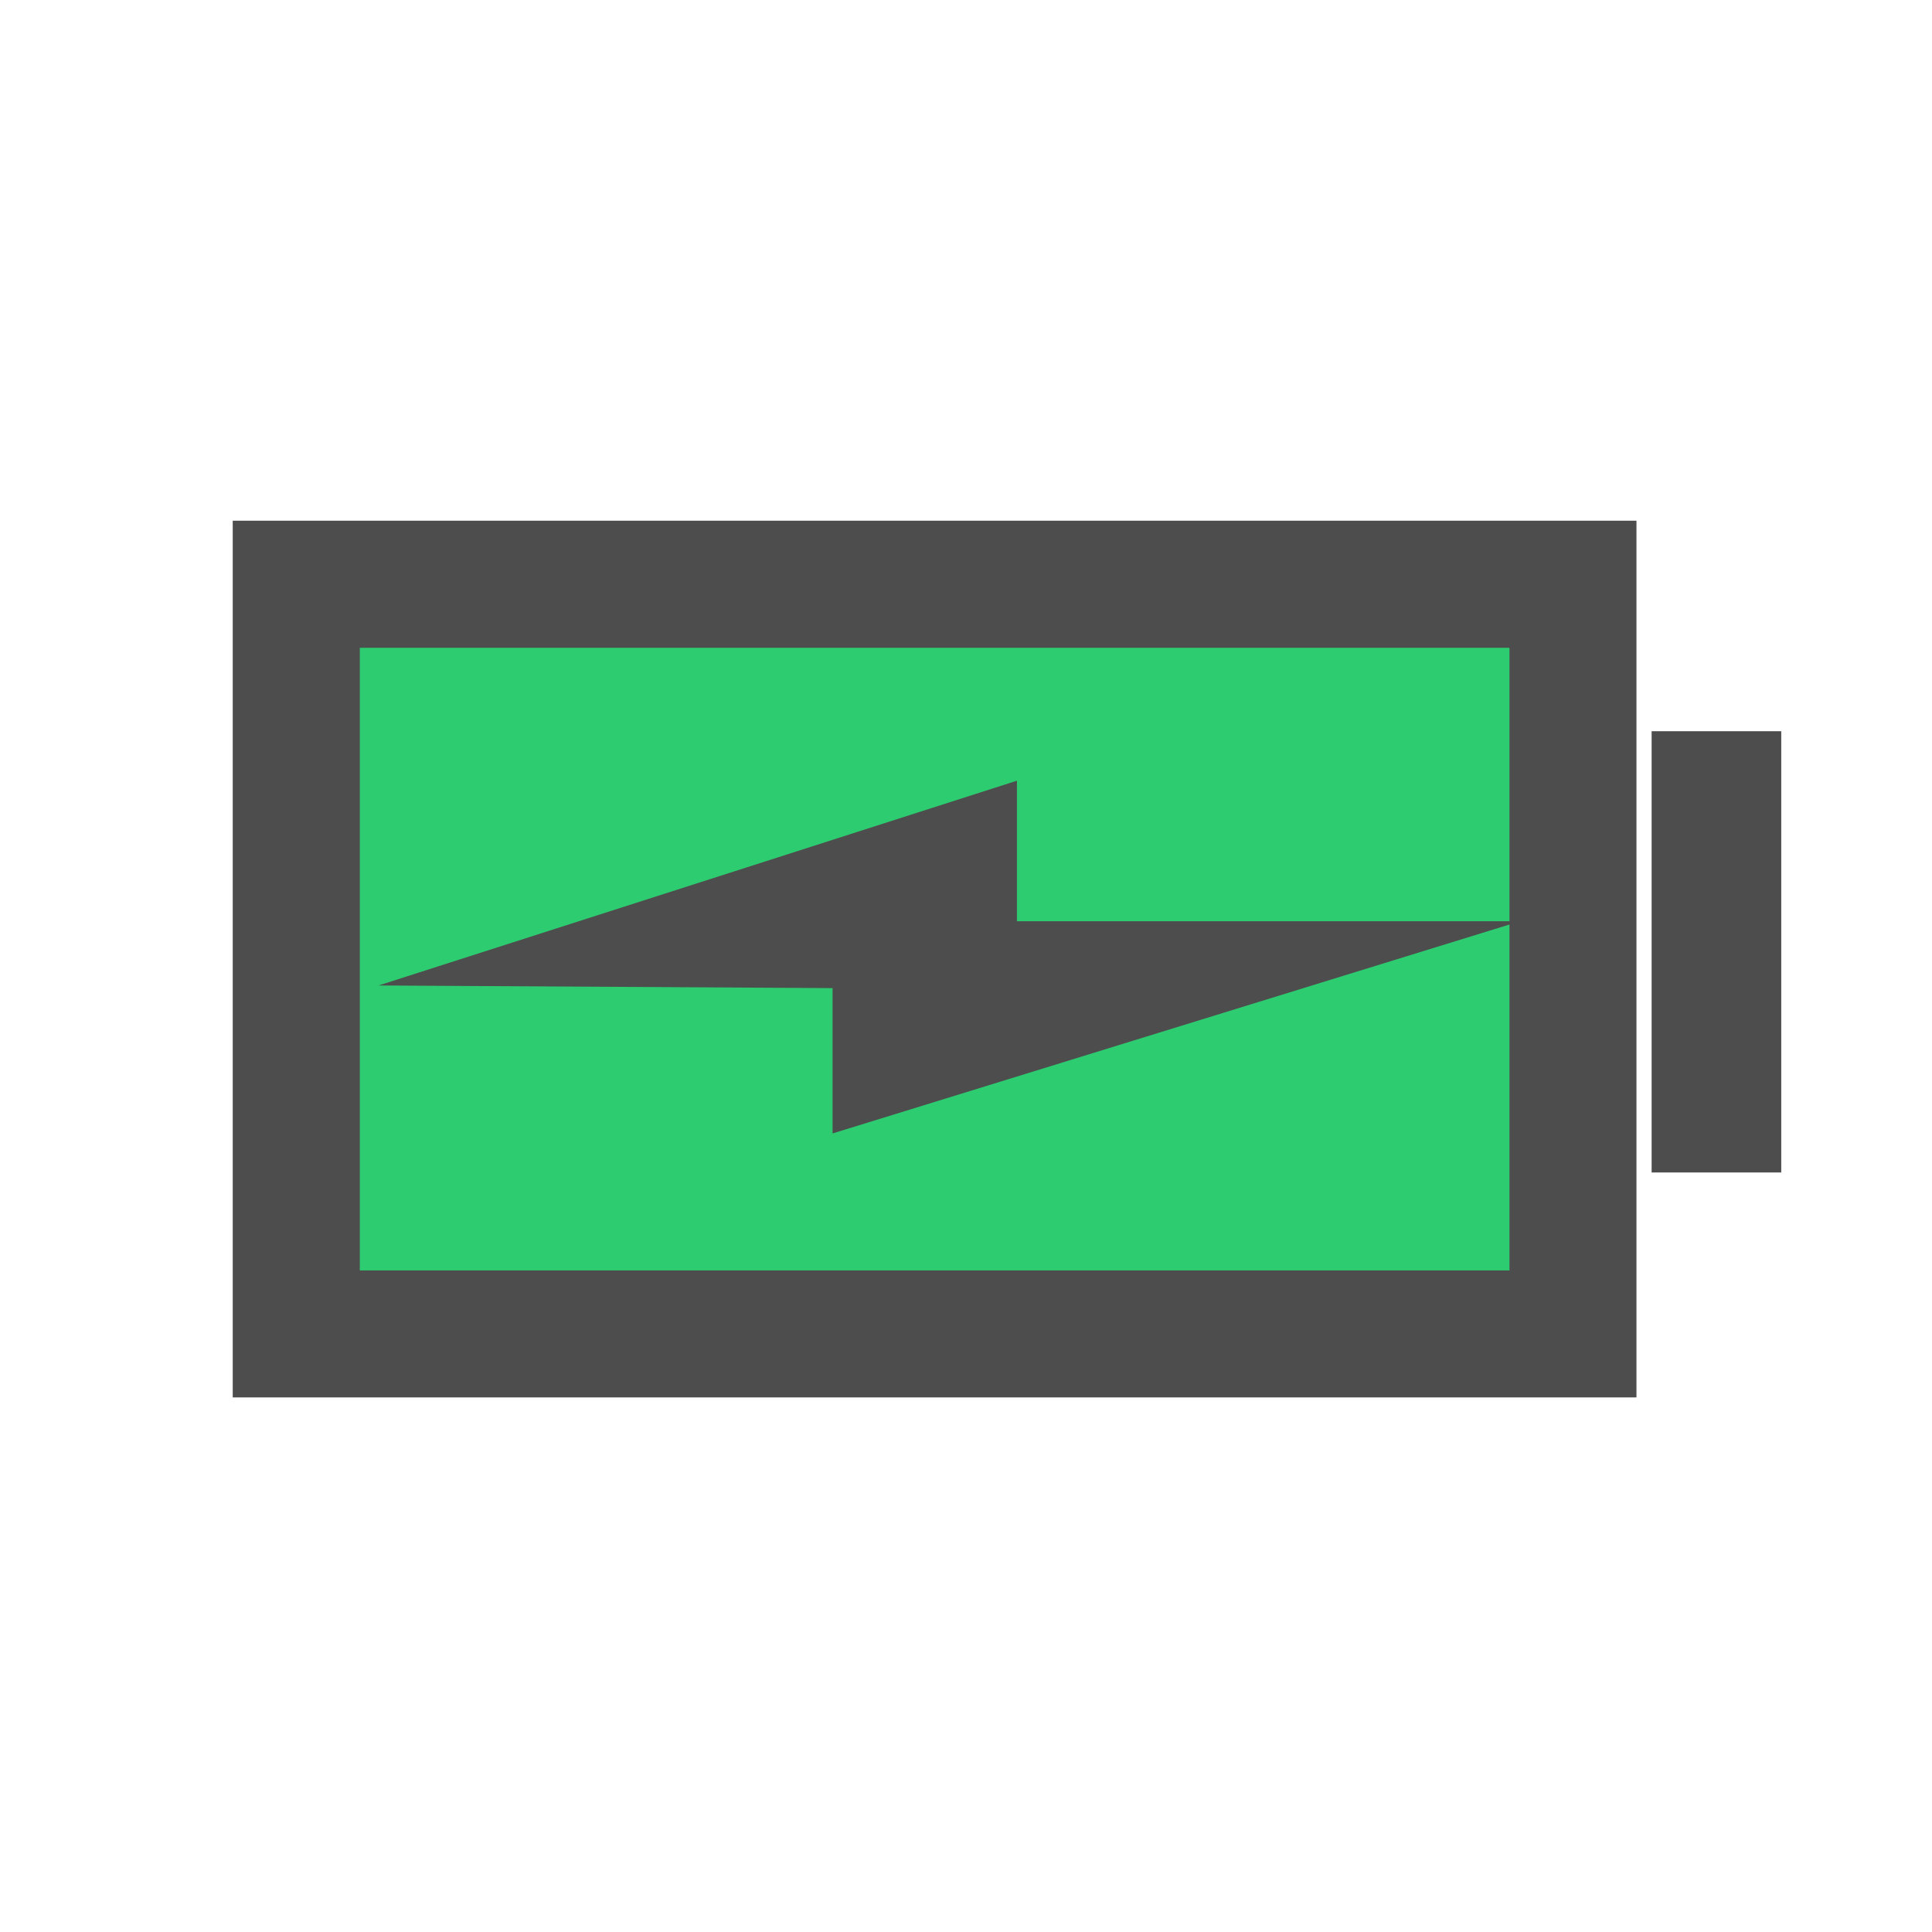
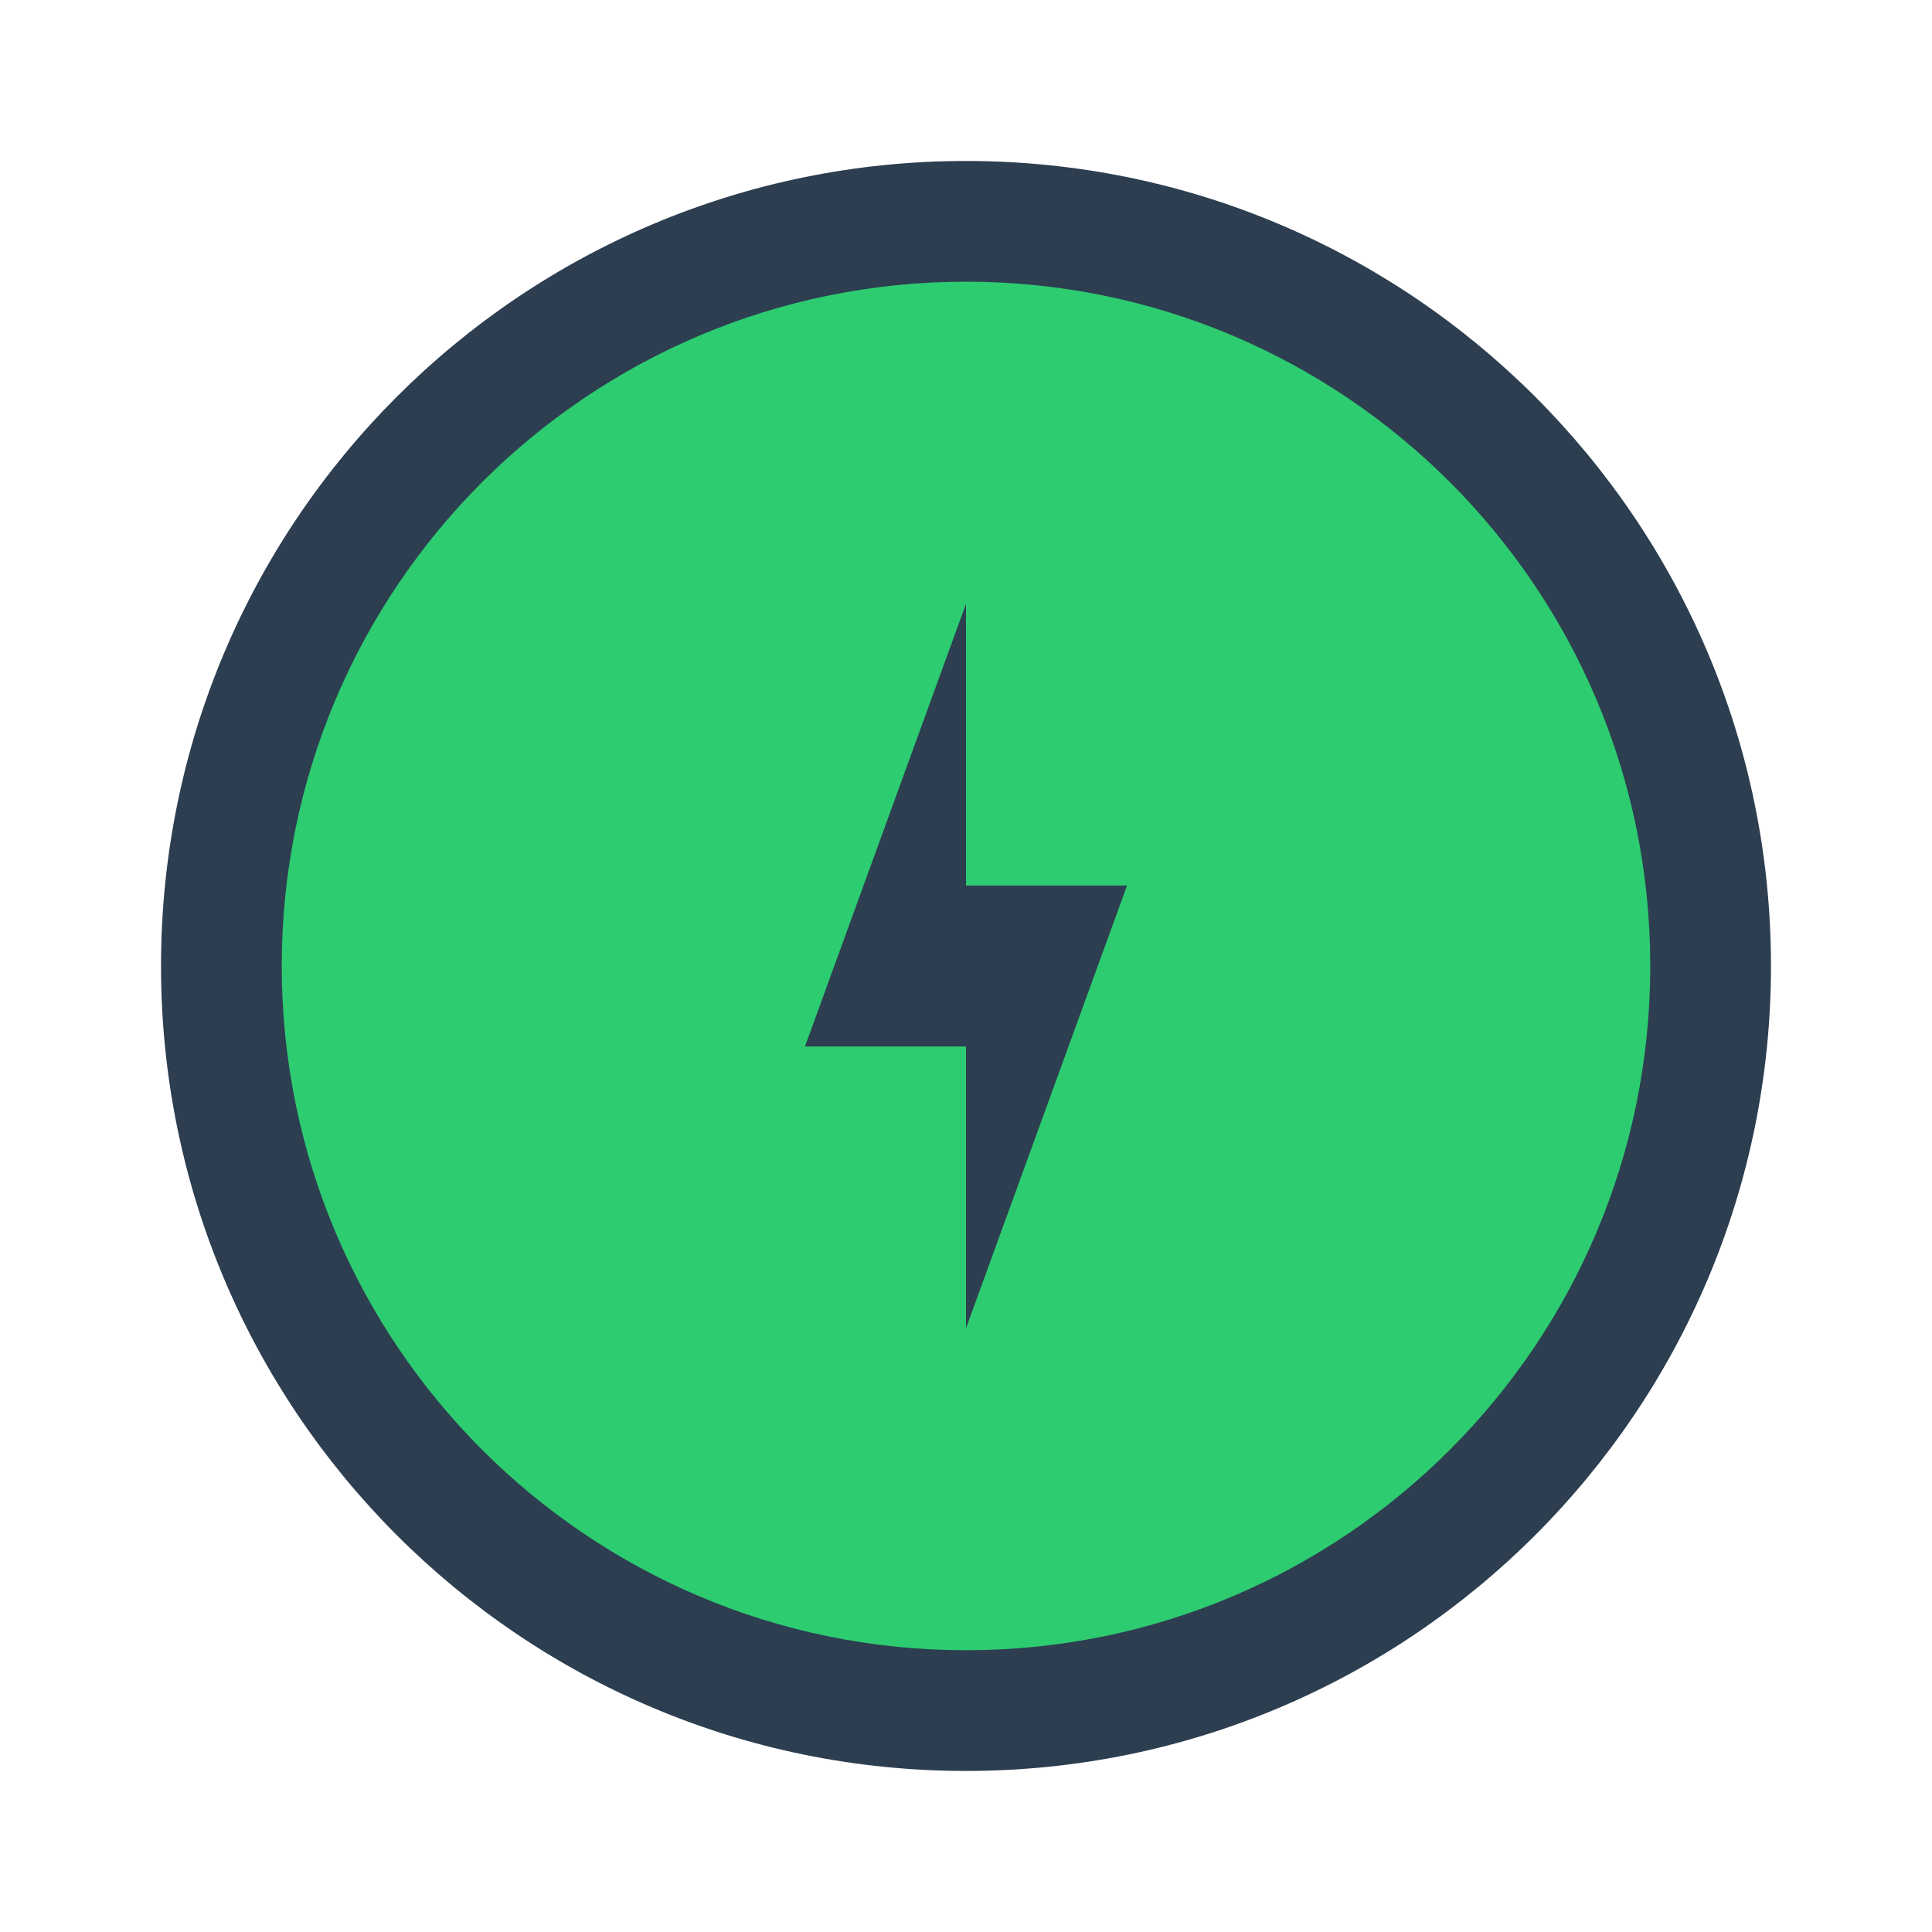
<svg xmlns="http://www.w3.org/2000/svg" xmlns:xlink="http://www.w3.org/1999/xlink" version="1.0" width="48" height="48" id="svg2" style="display:inline">
  <defs id="defs4">
    <linearGradient id="linearGradient4081">
      <stop id="stop4083" style="stop-color:#aaaaaa;stop-opacity:1" offset="0" />
      <stop id="stop4085" style="stop-color:#f0f0f0;stop-opacity:1" offset="1" />
    </linearGradient>
    <linearGradient x1="39" y1="72" x2="39.196" y2="24.267" id="linearGradient3763" xlink:href="#linearGradient4081" gradientUnits="userSpaceOnUse" />
    <linearGradient x1="44" y1="66" x2="44" y2="30.943" id="linearGradient3636" xlink:href="#linearGradient4081" gradientUnits="userSpaceOnUse" />
    <linearGradient id="linearGradient3295-9-7">
      <stop id="stop3297-2-1" style="stop-color:#559829;stop-opacity:1" offset="0" />
      <stop id="stop3299-0-9" style="stop-color:#86c837;stop-opacity:1" offset="1" />
    </linearGradient>
    <linearGradient x1="39" y1="68" x2="39" y2="28" id="linearGradient2891" xlink:href="#linearGradient3295-9-7" gradientUnits="userSpaceOnUse" gradientTransform="translate(0,-74)" />
  </defs>
  <g id="g3022" transform="matrix(2.255264,0,0,2.255264,-5.259722,-162.394)">
-     <rect style="color:#000000;fill:#2ecc71;fill-opacity:1;fill-rule:evenodd;stroke:none;stroke-width:2.1;marker:none;visibility:visible;display:inline;overflow:visible;enable-background:accumulate" id="rect3143" width="14.069" height="8.838" x="5.398" y="78.139" />
-     <path style="fill:#4d4d4d;fill-opacity:1;stroke:none;display:inline" d="m 4.896,77.743 0,9.658 15.464,0 0,-9.658 -15.464,0 z m 1.4,1.4 12.665,0 0,6.859 -12.665,0 0,-6.859 z" id="rect3007-5" />
-     <rect y="80.062" x="20.527" height="4.861" width="1.428" id="rect3009-2-9" style="fill:#4d4d4d;fill-opacity:1;stroke:none;display:inline" />
-     <path id="path3775" d="m 6.502,82.863 7.033,-2.256 0,1.548 5.544,0 -7.575,2.338 0,-1.601 z" style="fill:#4d4d4d;fill-opacity:1;stroke:none;display:inline" />
+     <rect rx="8.868" style="fill:#2c3e50;fill-opacity:1;stroke:none;display:inline" id="rect4118" width="17.736" height="17.736" x="4.106" y="73.78" ry="8.868" />
+     <rect rx="7.538" ry="7.538" y="75.11" x="5.436" height="15.076" width="15.076" id="rect4210" style="fill:#2ecc71;fill-opacity:1;stroke:none;display:inline" />
+     <path style="fill:#2c3e50;fill-opacity:1;stroke:none;display:inline" d="m 11.2,83.535 1.774,-4.877 0,3.104 1.774,0 -1.774,4.877 0,-3.104 z" id="path4199" />
  </g>
</svg>
